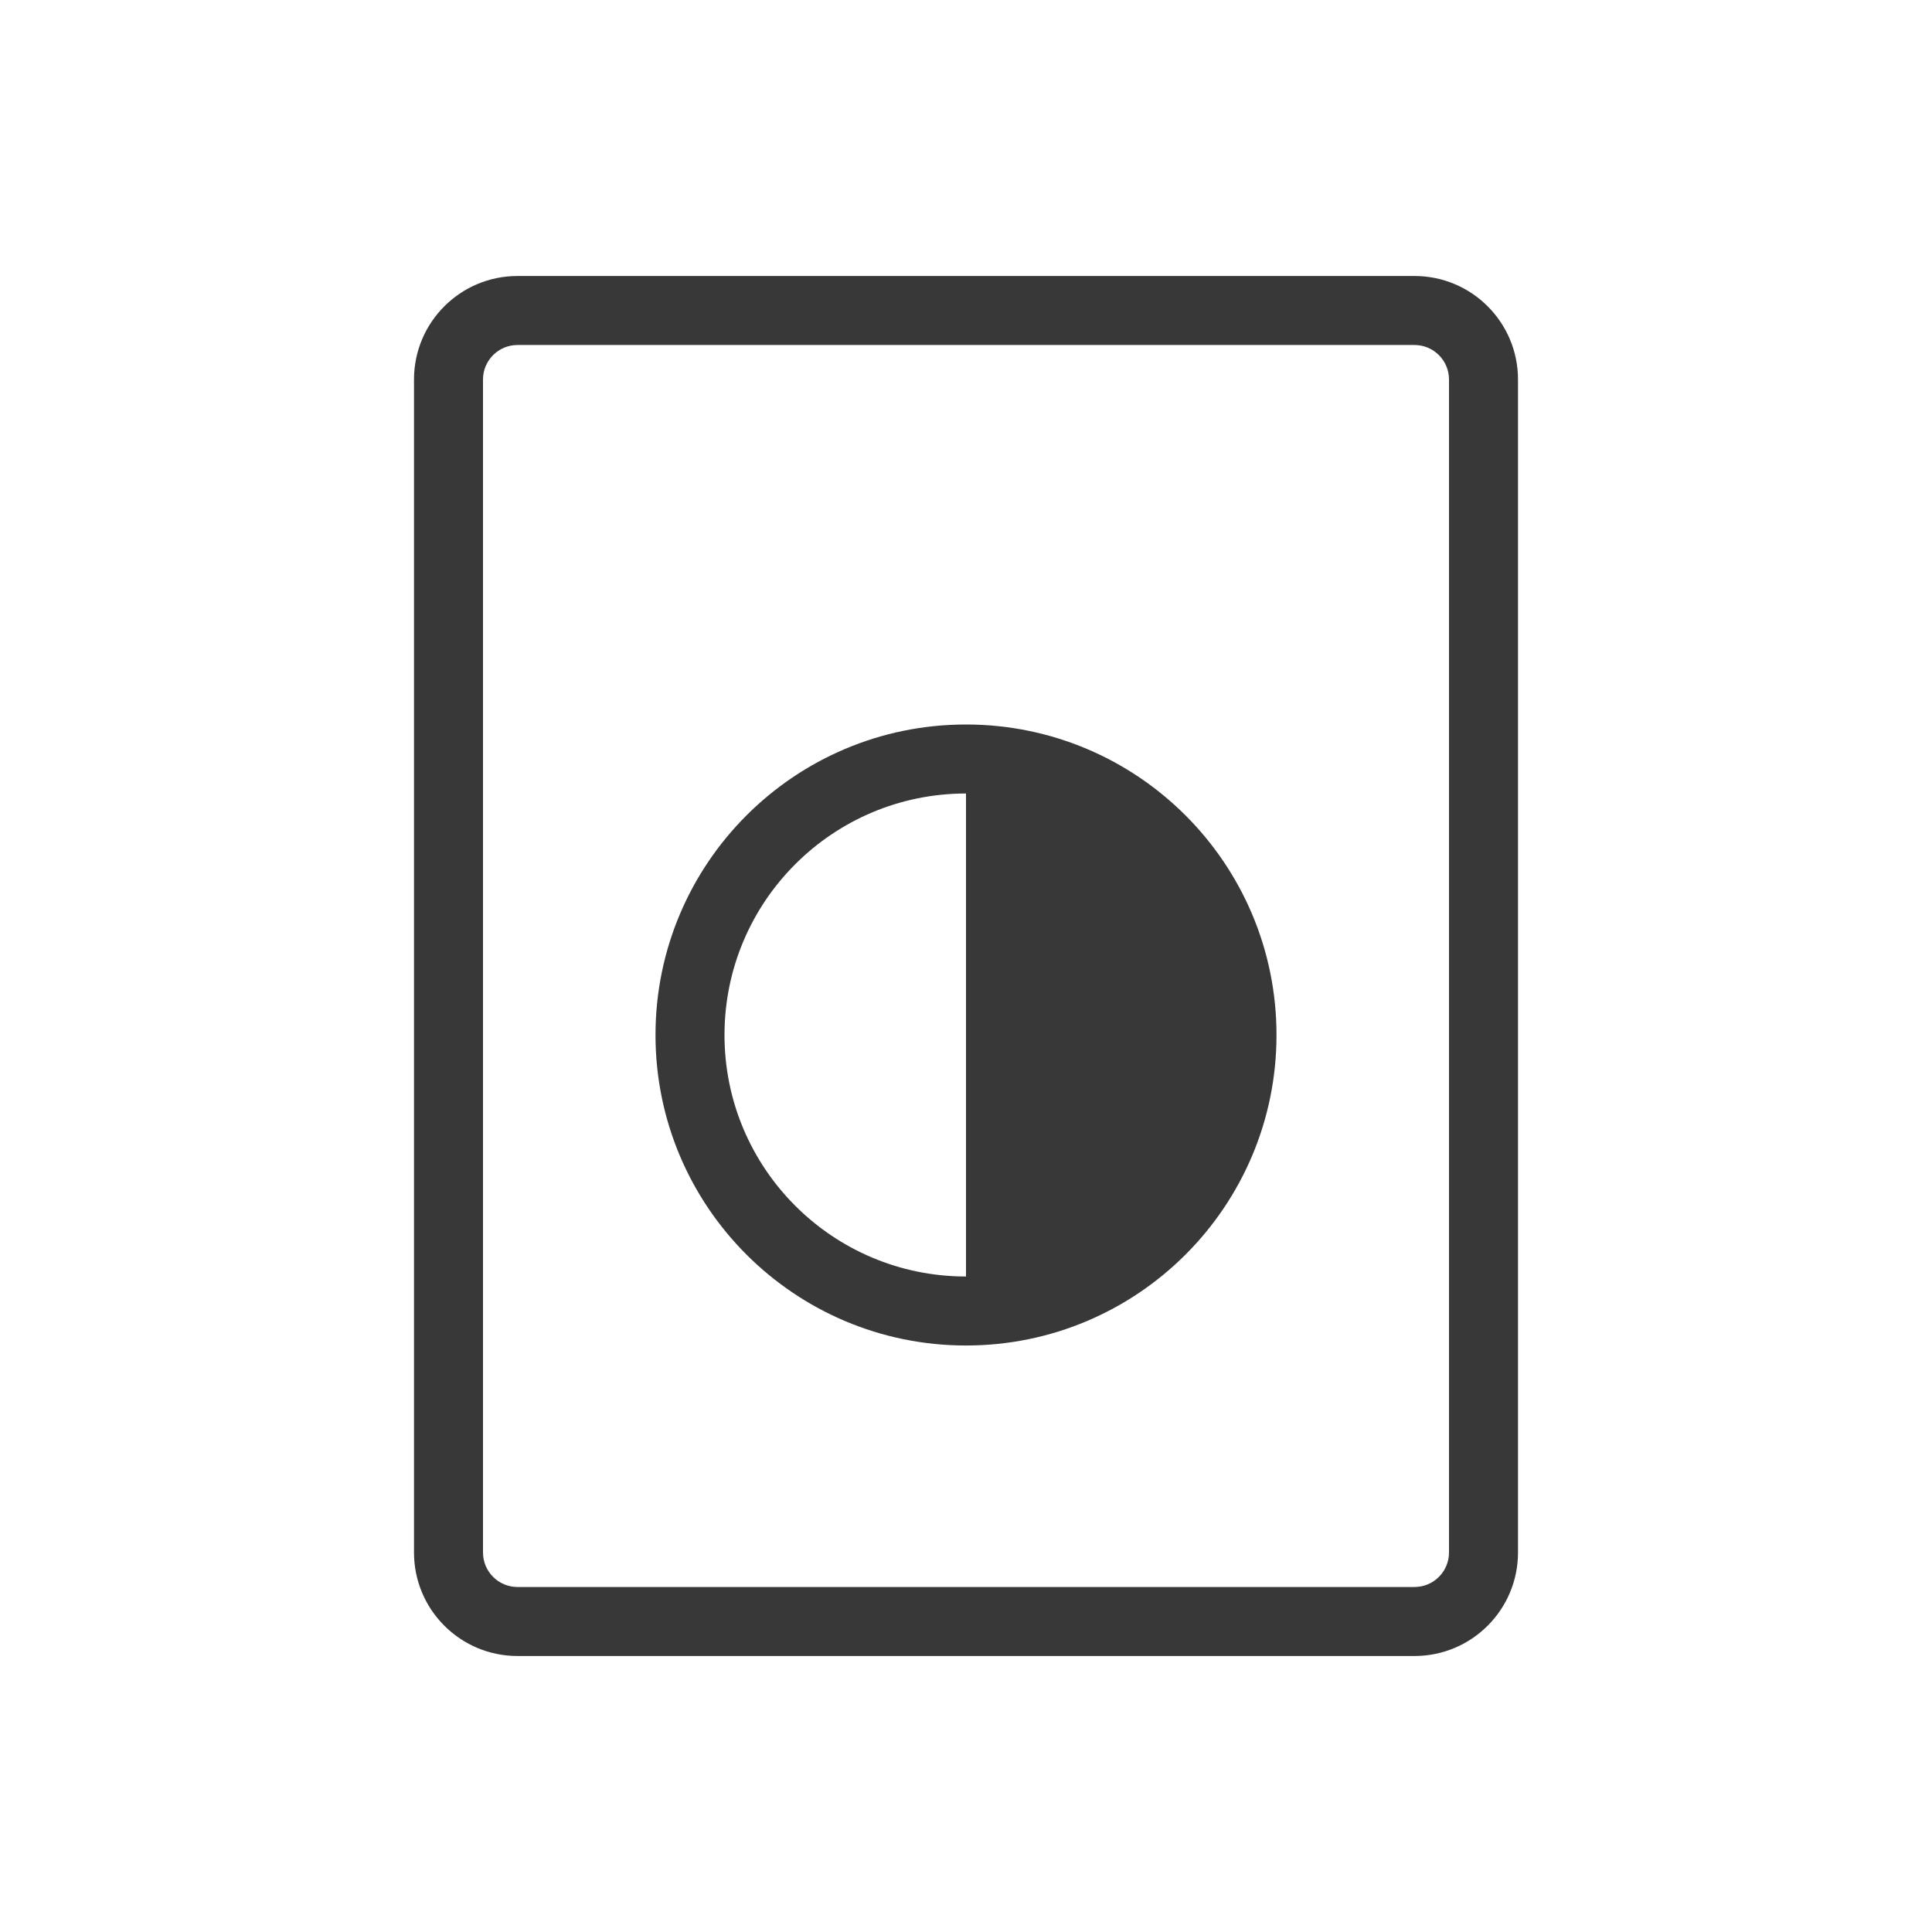
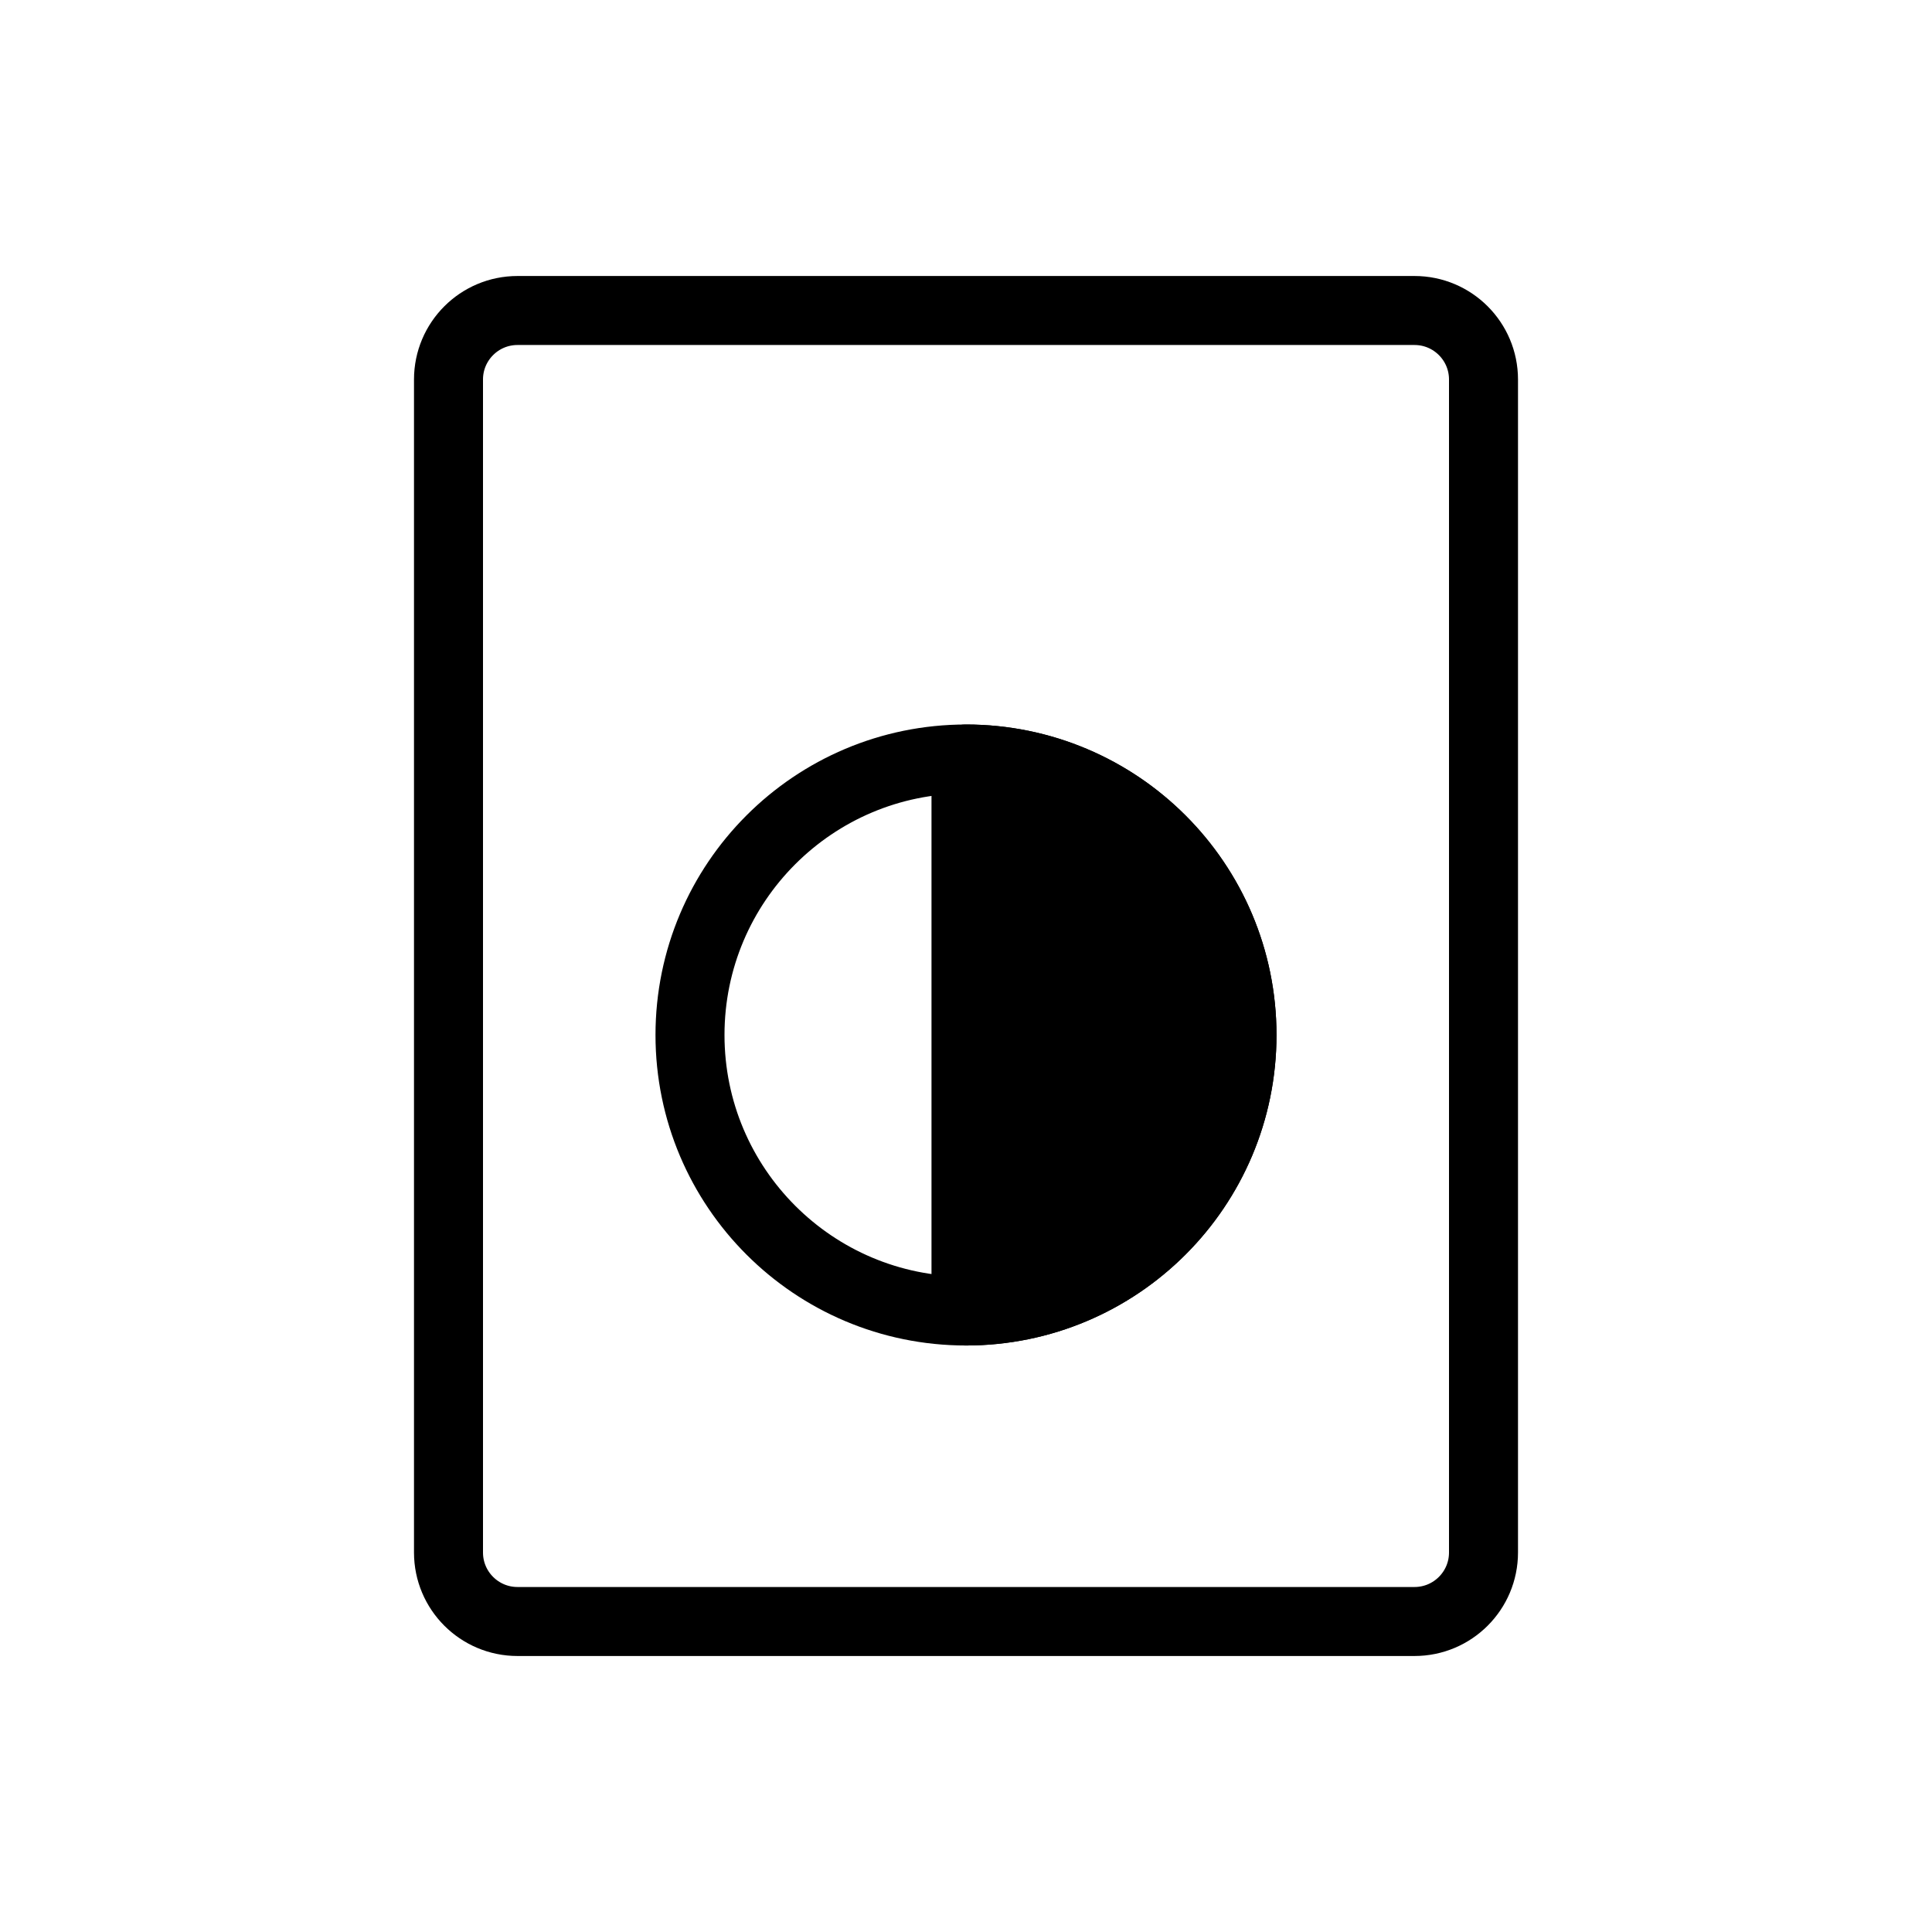
- <svg xmlns="http://www.w3.org/2000/svg" width="28" height="28" fill="none" viewBox="0 0 28 28">
-   <path fill="#383838" d="M20.5 4A1.5 1.5 0 0 1 22 5.5v17a1.5 1.5 0 0 1-1.5 1.5h-13A1.5 1.5 0 0 1 6 22.5v-17A1.5 1.5 0 0 1 7.5 4h13Zm-13 1a.5.5 0 0 0-.5.5v17a.5.5 0 0 0 .5.5h13a.5.5 0 0 0 .5-.5v-17a.5.5 0 0 0-.5-.5h-13Zm6.5 5.5a4.5 4.5 0 1 1 0 9 4.5 4.5 0 0 1 0-9Zm0 1a3.5 3.5 0 1 0 0 7v-7Z" />
+ <svg xmlns="http://www.w3.org/2000/svg" width="28" height="28" viewBox="0 0 28 28" stroke="currentColor" stroke-linecap="round" stroke-linejoin="round" fill="none">
+   <path d="M20.5 23.5h-13a1 1 0 0 1-1-1v-17a1 1 0 0 1 1-1h13a1 1 0 0 1 1 1v17a1 1 0 0 1-1 1Z" class="icon-gray-primary" />
+   <path d="M18 15a4 4 0 1 1-8 0 4 4 0 0 1 8 0Z" class="icon-gray-primary" />
+   <path d="M14 19a4 4 0 0 0 0-8v8Z" fill="currentColor" class="icon-gray-primary" />
</svg>
